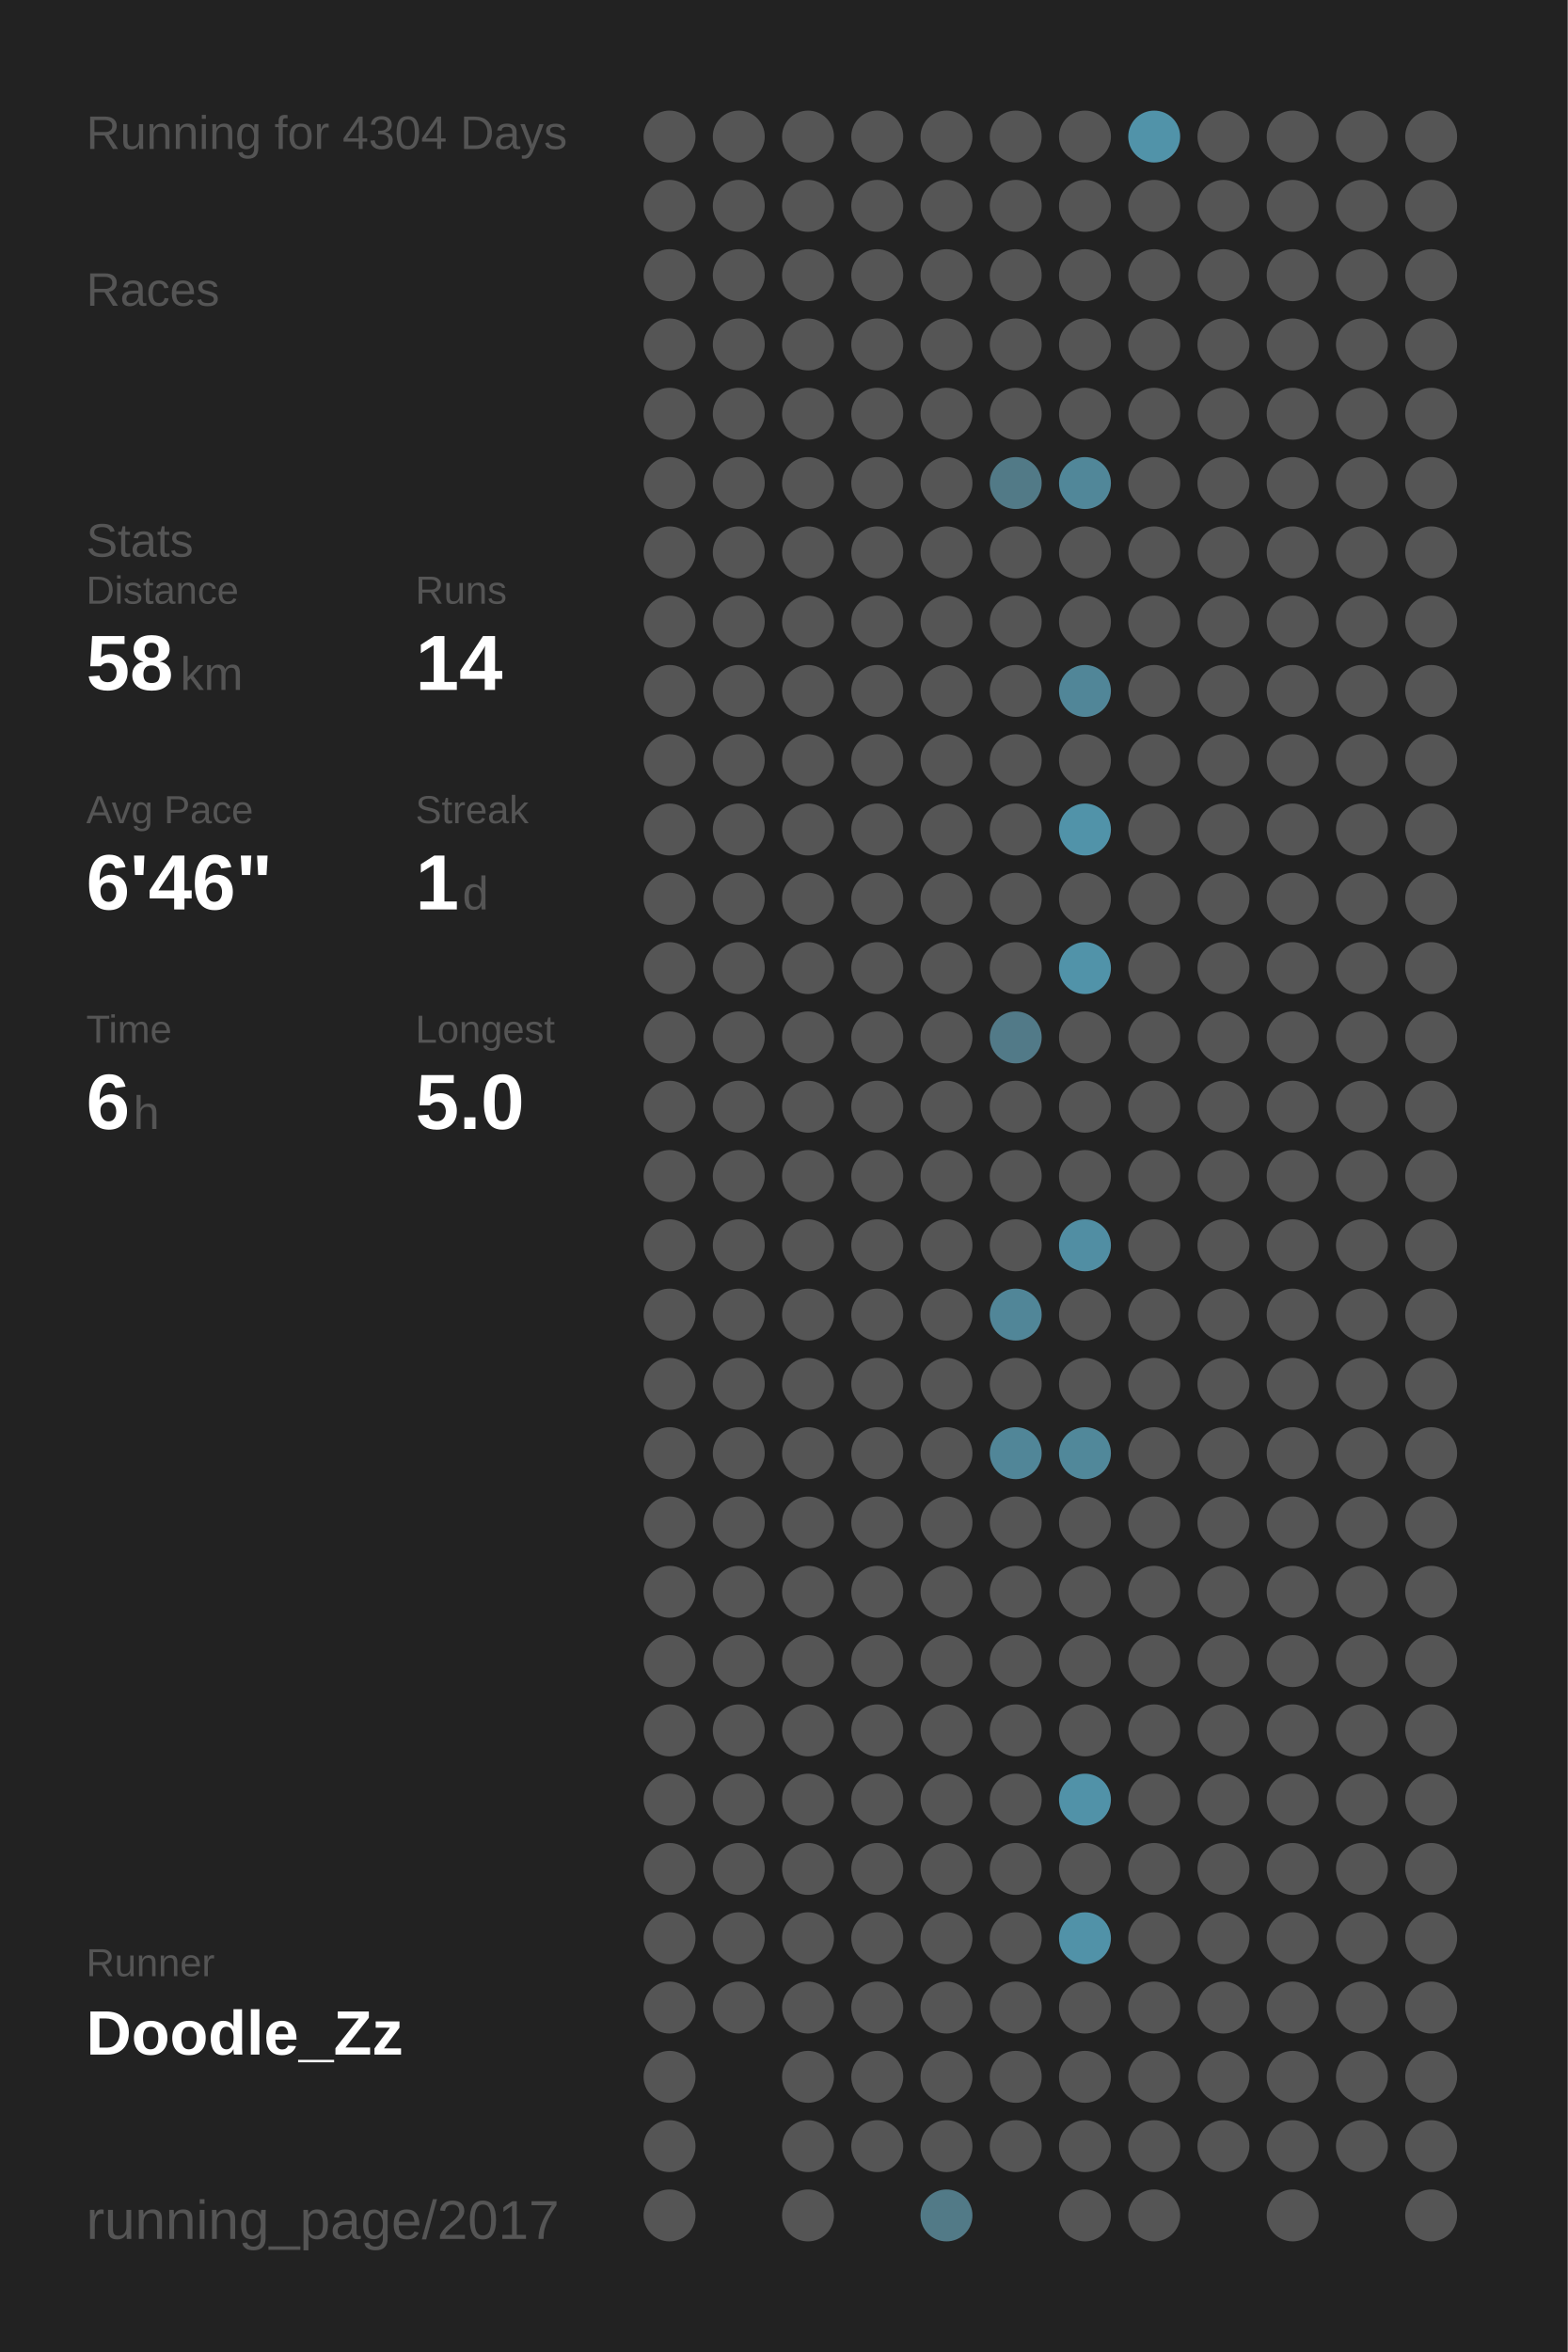
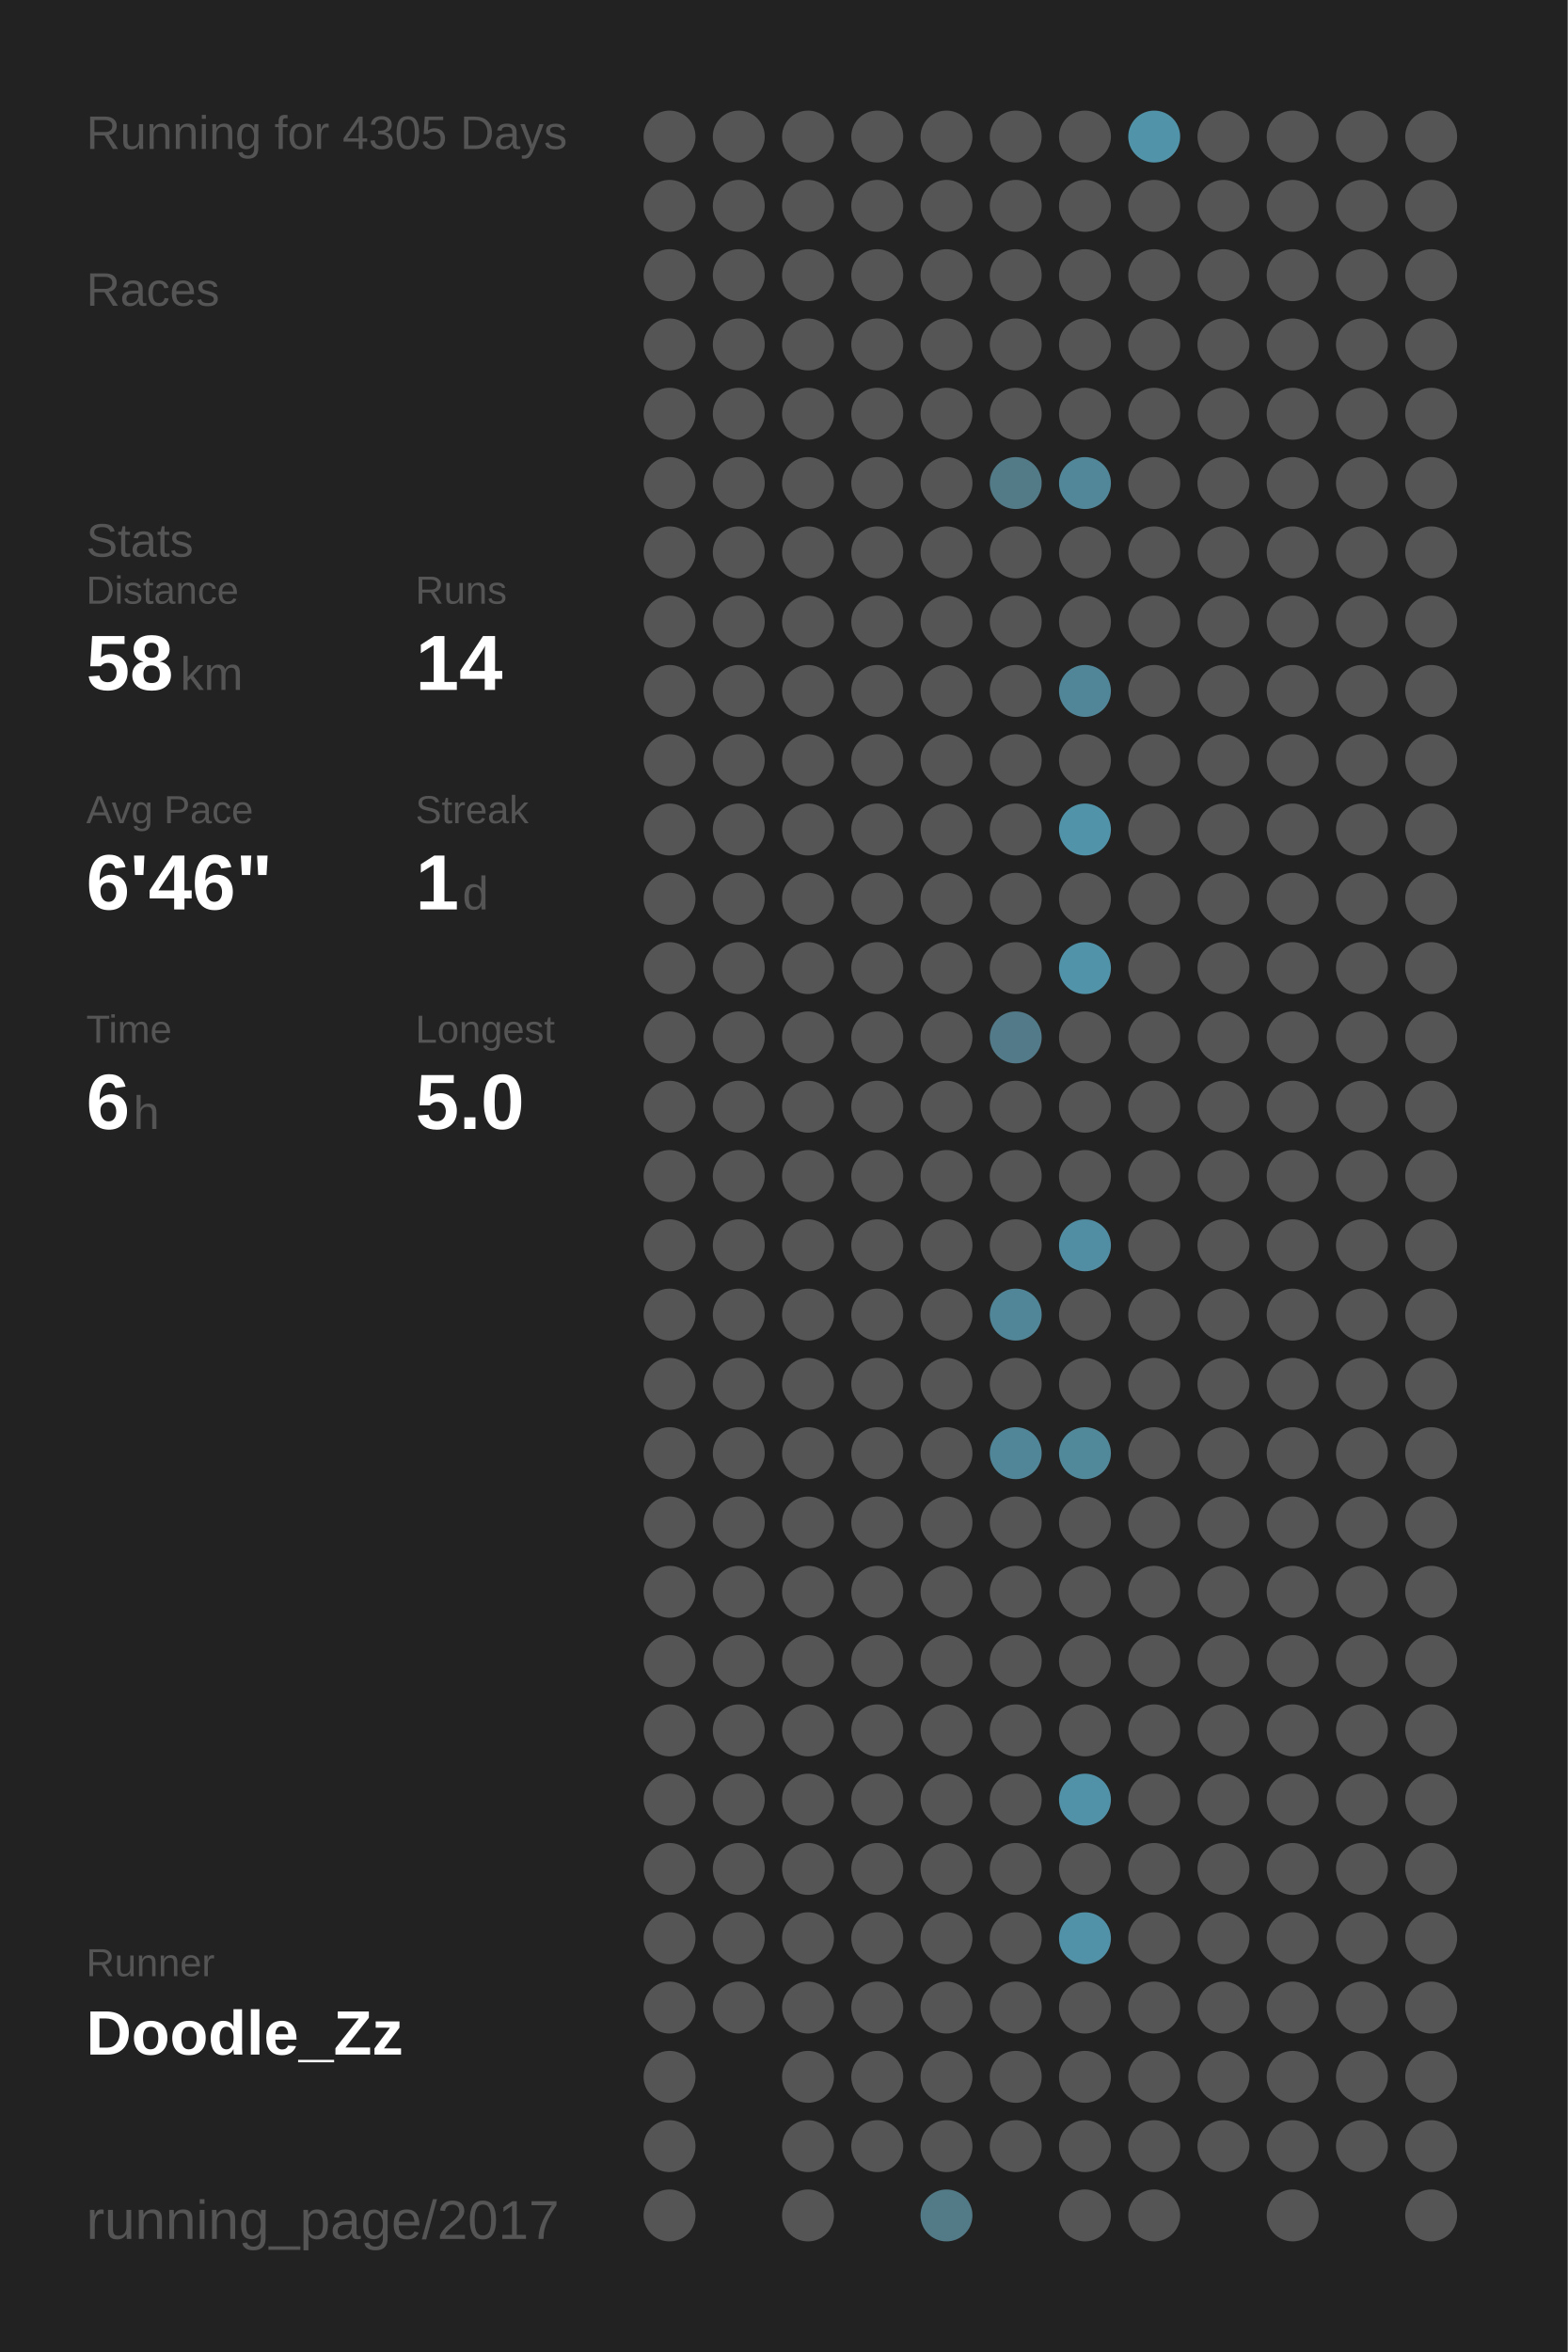
<svg xmlns="http://www.w3.org/2000/svg" baseProfile="full" height="300mm" version="1.1" viewBox="0,0,200,300" width="200mm">
  <defs />
  <rect fill="#222222" height="300" width="200" x="0" y="0" />
-   <text fill="#555555" style="font-size:6px; font-family:Arial;" x="11" y="19">Running for 4304 Days</text>
+   <text fill="#555555" style="font-size:6px; font-family:Arial;" x="11" y="19">Running for 4305 Days</text>
  <text fill="#555555" style="font-size:6px; font-family:Arial;" x="11" y="39">Races</text>
  <text fill="#555555" style="font-size:6px; font-family:Arial;" x="11" y="71">Stats</text>
  <text fill="#555555" style="font-size:5px; font-family:Arial;" x="11" y="77">Distance</text>
  <text fill="#FFFFFF" style="font-size:10px; font-family:Arial; font-weight:bold;" x="11" y="88">58</text>
  <text fill="#555555" style="font-size:6px; font-family:Arial;" x="23" y="88">km</text>
  <text fill="#555555" style="font-size:5px; font-family:Arial;" x="53" y="77">Runs</text>
  <text fill="#FFFFFF" style="font-size:10px; font-family:Arial; font-weight:bold;" x="53" y="88">14</text>
  <text fill="#555555" style="font-size:5px; font-family:Arial;" x="11" y="105">Avg Pace</text>
  <text fill="#FFFFFF" style="font-size:10px; font-family:Arial; font-weight:bold;" x="11" y="116">6'46"</text>
  <text fill="#555555" style="font-size:5px; font-family:Arial;" x="53" y="105">Streak</text>
  <text fill="#FFFFFF" style="font-size:10px; font-family:Arial; font-weight:bold;" x="53" y="116">1</text>
  <text fill="#555555" style="font-size:6px; font-family:Arial;" x="59" y="116">d</text>
  <text fill="#555555" style="font-size:5px; font-family:Arial;" x="11" y="133">Time</text>
  <text fill="#FFFFFF" style="font-size:10px; font-family:Arial; font-weight:bold;" x="11" y="144">6</text>
  <text fill="#555555" style="font-size:6px; font-family:Arial;" x="17" y="144">h</text>
  <text fill="#555555" style="font-size:5px; font-family:Arial;" x="53" y="133">Longest</text>
  <text fill="#FFFFFF" style="font-size:10px; font-family:Arial; font-weight:bold;" x="53" y="144">5.0</text>
  <text fill="#555555" style="font-size:5px; font-family:Arial;" x="11" y="252.065">Runner</text>
  <text fill="#FFFFFF" style="font-size:8px; font-family:Arial; font-weight:bold;" x="11" y="262.065">Doodle_Zz</text>
  <text fill="#555555" style="font-size:7px; font-family:Arial;" x="11" y="285.581">running_page/2017</text>
  <circle cx="85.417" cy="17.419" fill="#555555" r="3.312" />
  <circle cx="85.417" cy="26.258" fill="#555555" r="3.312" />
  <circle cx="85.417" cy="35.097" fill="#555555" r="3.312" />
  <circle cx="85.417" cy="43.935" fill="#555555" r="3.312" />
  <circle cx="85.417" cy="52.774" fill="#555555" r="3.312" />
  <circle cx="85.417" cy="61.613" fill="#555555" r="3.312" />
  <circle cx="85.417" cy="70.452" fill="#555555" r="3.312" />
  <circle cx="85.417" cy="79.29" fill="#555555" r="3.312" />
  <circle cx="85.417" cy="88.129" fill="#555555" r="3.312" />
  <circle cx="85.417" cy="96.968" fill="#555555" r="3.312" />
  <circle cx="85.417" cy="105.806" fill="#555555" r="3.312" />
  <circle cx="85.417" cy="114.645" fill="#555555" r="3.312" />
  <circle cx="85.417" cy="123.484" fill="#555555" r="3.312" />
  <circle cx="85.417" cy="132.323" fill="#555555" r="3.312" />
  <circle cx="85.417" cy="141.161" fill="#555555" r="3.312" />
  <circle cx="85.417" cy="150" fill="#555555" r="3.312" />
  <circle cx="85.417" cy="158.839" fill="#555555" r="3.312" />
  <circle cx="85.417" cy="167.677" fill="#555555" r="3.312" />
  <circle cx="85.417" cy="176.516" fill="#555555" r="3.312" />
  <circle cx="85.417" cy="185.355" fill="#555555" r="3.312" />
  <circle cx="85.417" cy="194.194" fill="#555555" r="3.312" />
  <circle cx="85.417" cy="203.032" fill="#555555" r="3.312" />
  <circle cx="85.417" cy="211.871" fill="#555555" r="3.312" />
  <circle cx="85.417" cy="220.71" fill="#555555" r="3.312" />
  <circle cx="85.417" cy="229.548" fill="#555555" r="3.312" />
  <circle cx="85.417" cy="238.387" fill="#555555" r="3.312" />
  <circle cx="85.417" cy="247.226" fill="#555555" r="3.312" />
  <circle cx="85.417" cy="256.065" fill="#555555" r="3.312" />
  <circle cx="85.417" cy="264.903" fill="#555555" r="3.312" />
  <circle cx="85.417" cy="273.742" fill="#555555" r="3.312" />
  <circle cx="85.417" cy="282.581" fill="#555555" r="3.312" />
  <circle cx="94.25" cy="17.419" fill="#555555" r="3.312" />
  <circle cx="94.25" cy="26.258" fill="#555555" r="3.312" />
  <circle cx="94.25" cy="35.097" fill="#555555" r="3.312" />
  <circle cx="94.25" cy="43.935" fill="#555555" r="3.312" />
  <circle cx="94.25" cy="52.774" fill="#555555" r="3.312" />
  <circle cx="94.25" cy="61.613" fill="#555555" r="3.312" />
  <circle cx="94.25" cy="70.452" fill="#555555" r="3.312" />
  <circle cx="94.25" cy="79.29" fill="#555555" r="3.312" />
  <circle cx="94.25" cy="88.129" fill="#555555" r="3.312" />
  <circle cx="94.25" cy="96.968" fill="#555555" r="3.312" />
  <circle cx="94.25" cy="105.806" fill="#555555" r="3.312" />
  <circle cx="94.25" cy="114.645" fill="#555555" r="3.312" />
  <circle cx="94.25" cy="123.484" fill="#555555" r="3.312" />
  <circle cx="94.25" cy="132.323" fill="#555555" r="3.312" />
  <circle cx="94.25" cy="141.161" fill="#555555" r="3.312" />
  <circle cx="94.25" cy="150" fill="#555555" r="3.312" />
  <circle cx="94.25" cy="158.839" fill="#555555" r="3.312" />
  <circle cx="94.25" cy="167.677" fill="#555555" r="3.312" />
  <circle cx="94.25" cy="176.516" fill="#555555" r="3.312" />
  <circle cx="94.25" cy="185.355" fill="#555555" r="3.312" />
  <circle cx="94.25" cy="194.194" fill="#555555" r="3.312" />
  <circle cx="94.25" cy="203.032" fill="#555555" r="3.312" />
  <circle cx="94.25" cy="211.871" fill="#555555" r="3.312" />
  <circle cx="94.25" cy="220.71" fill="#555555" r="3.312" />
  <circle cx="94.25" cy="229.548" fill="#555555" r="3.312" />
  <circle cx="94.25" cy="238.387" fill="#555555" r="3.312" />
  <circle cx="94.25" cy="247.226" fill="#555555" r="3.312" />
  <circle cx="94.25" cy="256.065" fill="#555555" r="3.312" />
  <circle cx="103.083" cy="17.419" fill="#555555" r="3.312" />
  <circle cx="103.083" cy="26.258" fill="#555555" r="3.312" />
  <circle cx="103.083" cy="35.097" fill="#555555" r="3.312" />
  <circle cx="103.083" cy="43.935" fill="#555555" r="3.312" />
  <circle cx="103.083" cy="52.774" fill="#555555" r="3.312" />
  <circle cx="103.083" cy="61.613" fill="#555555" r="3.312" />
  <circle cx="103.083" cy="70.452" fill="#555555" r="3.312" />
  <circle cx="103.083" cy="79.29" fill="#555555" r="3.312" />
  <circle cx="103.083" cy="88.129" fill="#555555" r="3.312" />
  <circle cx="103.083" cy="96.968" fill="#555555" r="3.312" />
  <circle cx="103.083" cy="105.806" fill="#555555" r="3.312" />
  <circle cx="103.083" cy="114.645" fill="#555555" r="3.312" />
  <circle cx="103.083" cy="123.484" fill="#555555" r="3.312" />
  <circle cx="103.083" cy="132.323" fill="#555555" r="3.312" />
  <circle cx="103.083" cy="141.161" fill="#555555" r="3.312" />
  <circle cx="103.083" cy="150" fill="#555555" r="3.312" />
  <circle cx="103.083" cy="158.839" fill="#555555" r="3.312" />
  <circle cx="103.083" cy="167.677" fill="#555555" r="3.312" />
  <circle cx="103.083" cy="176.516" fill="#555555" r="3.312" />
  <circle cx="103.083" cy="185.355" fill="#555555" r="3.312" />
  <circle cx="103.083" cy="194.194" fill="#555555" r="3.312" />
  <circle cx="103.083" cy="203.032" fill="#555555" r="3.312" />
  <circle cx="103.083" cy="211.871" fill="#555555" r="3.312" />
  <circle cx="103.083" cy="220.71" fill="#555555" r="3.312" />
  <circle cx="103.083" cy="229.548" fill="#555555" r="3.312" />
  <circle cx="103.083" cy="238.387" fill="#555555" r="3.312" />
  <circle cx="103.083" cy="247.226" fill="#555555" r="3.312" />
  <circle cx="103.083" cy="256.065" fill="#555555" r="3.312" />
  <circle cx="103.083" cy="264.903" fill="#555555" r="3.312" />
  <circle cx="103.083" cy="273.742" fill="#555555" r="3.312" />
  <circle cx="103.083" cy="282.581" fill="#555555" r="3.312" />
  <circle cx="111.917" cy="17.419" fill="#555555" r="3.312" />
  <circle cx="111.917" cy="26.258" fill="#555555" r="3.312" />
  <circle cx="111.917" cy="35.097" fill="#555555" r="3.312" />
  <circle cx="111.917" cy="43.935" fill="#555555" r="3.312" />
  <circle cx="111.917" cy="52.774" fill="#555555" r="3.312" />
  <circle cx="111.917" cy="61.613" fill="#555555" r="3.312" />
  <circle cx="111.917" cy="70.452" fill="#555555" r="3.312" />
  <circle cx="111.917" cy="79.29" fill="#555555" r="3.312" />
  <circle cx="111.917" cy="88.129" fill="#555555" r="3.312" />
  <circle cx="111.917" cy="96.968" fill="#555555" r="3.312" />
  <circle cx="111.917" cy="105.806" fill="#555555" r="3.312" />
  <circle cx="111.917" cy="114.645" fill="#555555" r="3.312" />
  <circle cx="111.917" cy="123.484" fill="#555555" r="3.312" />
  <circle cx="111.917" cy="132.323" fill="#555555" r="3.312" />
  <circle cx="111.917" cy="141.161" fill="#555555" r="3.312" />
  <circle cx="111.917" cy="150" fill="#555555" r="3.312" />
  <circle cx="111.917" cy="158.839" fill="#555555" r="3.312" />
  <circle cx="111.917" cy="167.677" fill="#555555" r="3.312" />
  <circle cx="111.917" cy="176.516" fill="#555555" r="3.312" />
  <circle cx="111.917" cy="185.355" fill="#555555" r="3.312" />
  <circle cx="111.917" cy="194.194" fill="#555555" r="3.312" />
  <circle cx="111.917" cy="203.032" fill="#555555" r="3.312" />
  <circle cx="111.917" cy="211.871" fill="#555555" r="3.312" />
  <circle cx="111.917" cy="220.71" fill="#555555" r="3.312" />
  <circle cx="111.917" cy="229.548" fill="#555555" r="3.312" />
  <circle cx="111.917" cy="238.387" fill="#555555" r="3.312" />
  <circle cx="111.917" cy="247.226" fill="#555555" r="3.312" />
  <circle cx="111.917" cy="256.065" fill="#555555" r="3.312" />
  <circle cx="111.917" cy="264.903" fill="#555555" r="3.312" />
  <circle cx="111.917" cy="273.742" fill="#555555" r="3.312" />
  <circle cx="120.75" cy="17.419" fill="#555555" r="3.312" />
  <circle cx="120.75" cy="26.258" fill="#555555" r="3.312" />
  <circle cx="120.75" cy="35.097" fill="#555555" r="3.312" />
  <circle cx="120.75" cy="43.935" fill="#555555" r="3.312" />
  <circle cx="120.75" cy="52.774" fill="#555555" r="3.312" />
  <circle cx="120.75" cy="61.613" fill="#555555" r="3.312" />
  <circle cx="120.75" cy="70.452" fill="#555555" r="3.312" />
  <circle cx="120.75" cy="79.29" fill="#555555" r="3.312" />
  <circle cx="120.75" cy="88.129" fill="#555555" r="3.312" />
  <circle cx="120.75" cy="96.968" fill="#555555" r="3.312" />
  <circle cx="120.75" cy="105.806" fill="#555555" r="3.312" />
  <circle cx="120.75" cy="114.645" fill="#555555" r="3.312" />
  <circle cx="120.75" cy="123.484" fill="#555555" r="3.312" />
  <circle cx="120.75" cy="132.323" fill="#555555" r="3.312" />
  <circle cx="120.75" cy="141.161" fill="#555555" r="3.312" />
  <circle cx="120.75" cy="150" fill="#555555" r="3.312" />
  <circle cx="120.75" cy="158.839" fill="#555555" r="3.312" />
  <circle cx="120.75" cy="167.677" fill="#555555" r="3.312" />
  <circle cx="120.75" cy="176.516" fill="#555555" r="3.312" />
  <circle cx="120.75" cy="185.355" fill="#555555" r="3.312" />
  <circle cx="120.75" cy="194.194" fill="#555555" r="3.312" />
  <circle cx="120.75" cy="203.032" fill="#555555" r="3.312" />
  <circle cx="120.75" cy="211.871" fill="#555555" r="3.312" />
  <circle cx="120.75" cy="220.71" fill="#555555" r="3.312" />
  <circle cx="120.75" cy="229.548" fill="#555555" r="3.312" />
  <circle cx="120.75" cy="238.387" fill="#555555" r="3.312" />
  <circle cx="120.75" cy="247.226" fill="#555555" r="3.312" />
  <circle cx="120.75" cy="256.065" fill="#555555" r="3.312" />
  <circle cx="120.75" cy="264.903" fill="#555555" r="3.312" />
  <circle cx="120.75" cy="273.742" fill="#555555" r="3.312" />
  <circle cx="120.75" cy="282.581" fill="#527a87" r="3.312" />
  <circle cx="129.583" cy="17.419" fill="#555555" r="3.312" />
  <circle cx="129.583" cy="26.258" fill="#555555" r="3.312" />
  <circle cx="129.583" cy="35.097" fill="#555555" r="3.312" />
  <circle cx="129.583" cy="43.935" fill="#555555" r="3.312" />
  <circle cx="129.583" cy="52.774" fill="#555555" r="3.312" />
  <circle cx="129.583" cy="61.613" fill="#527a87" r="3.312" />
  <circle cx="129.583" cy="70.452" fill="#555555" r="3.312" />
  <circle cx="129.583" cy="79.29" fill="#555555" r="3.312" />
  <circle cx="129.583" cy="88.129" fill="#555555" r="3.312" />
  <circle cx="129.583" cy="96.968" fill="#555555" r="3.312" />
  <circle cx="129.583" cy="105.806" fill="#555555" r="3.312" />
  <circle cx="129.583" cy="114.645" fill="#555555" r="3.312" />
  <circle cx="129.583" cy="123.484" fill="#555555" r="3.312" />
  <circle cx="129.583" cy="132.323" fill="#527a88" r="3.312" />
  <circle cx="129.583" cy="141.161" fill="#555555" r="3.312" />
  <circle cx="129.583" cy="150" fill="#555555" r="3.312" />
  <circle cx="129.583" cy="158.839" fill="#555555" r="3.312" />
  <circle cx="129.583" cy="167.677" fill="#518698" r="3.312" />
  <circle cx="129.583" cy="176.516" fill="#555555" r="3.312" />
  <circle cx="129.583" cy="185.355" fill="#518698" r="3.312" />
  <circle cx="129.583" cy="194.194" fill="#555555" r="3.312" />
  <circle cx="129.583" cy="203.032" fill="#555555" r="3.312" />
  <circle cx="129.583" cy="211.871" fill="#555555" r="3.312" />
  <circle cx="129.583" cy="220.71" fill="#555555" r="3.312" />
  <circle cx="129.583" cy="229.548" fill="#555555" r="3.312" />
  <circle cx="129.583" cy="238.387" fill="#555555" r="3.312" />
  <circle cx="129.583" cy="247.226" fill="#555555" r="3.312" />
  <circle cx="129.583" cy="256.065" fill="#555555" r="3.312" />
  <circle cx="129.583" cy="264.903" fill="#555555" r="3.312" />
  <circle cx="129.583" cy="273.742" fill="#555555" r="3.312" />
  <circle cx="138.417" cy="17.419" fill="#555555" r="3.312" />
  <circle cx="138.417" cy="26.258" fill="#555555" r="3.312" />
  <circle cx="138.417" cy="35.097" fill="#555555" r="3.312" />
  <circle cx="138.417" cy="43.935" fill="#555555" r="3.312" />
  <circle cx="138.417" cy="52.774" fill="#555555" r="3.312" />
  <circle cx="138.417" cy="61.613" fill="#518799" r="3.312" />
  <circle cx="138.417" cy="70.452" fill="#555555" r="3.312" />
  <circle cx="138.417" cy="79.29" fill="#555555" r="3.312" />
  <circle cx="138.417" cy="88.129" fill="#518698" r="3.312" />
  <circle cx="138.417" cy="96.968" fill="#555555" r="3.312" />
  <circle cx="138.417" cy="105.806" fill="#5193a9" r="3.312" />
  <circle cx="138.417" cy="114.645" fill="#555555" r="3.312" />
  <circle cx="138.417" cy="123.484" fill="#5193a9" r="3.312" />
  <circle cx="138.417" cy="132.323" fill="#555555" r="3.312" />
  <circle cx="138.417" cy="141.161" fill="#555555" r="3.312" />
  <circle cx="138.417" cy="150" fill="#555555" r="3.312" />
  <circle cx="138.417" cy="158.839" fill="#518ea3" r="3.312" />
  <circle cx="138.417" cy="167.677" fill="#555555" r="3.312" />
  <circle cx="138.417" cy="176.516" fill="#555555" r="3.312" />
  <circle cx="138.417" cy="185.355" fill="#51889a" r="3.312" />
  <circle cx="138.417" cy="194.194" fill="#555555" r="3.312" />
  <circle cx="138.417" cy="203.032" fill="#555555" r="3.312" />
  <circle cx="138.417" cy="211.871" fill="#555555" r="3.312" />
  <circle cx="138.417" cy="220.71" fill="#555555" r="3.312" />
  <circle cx="138.417" cy="229.548" fill="#5192a8" r="3.312" />
  <circle cx="138.417" cy="238.387" fill="#555555" r="3.312" />
  <circle cx="138.417" cy="247.226" fill="#5192a8" r="3.312" />
  <circle cx="138.417" cy="256.065" fill="#555555" r="3.312" />
  <circle cx="138.417" cy="264.903" fill="#555555" r="3.312" />
  <circle cx="138.417" cy="273.742" fill="#555555" r="3.312" />
  <circle cx="138.417" cy="282.581" fill="#555555" r="3.312" />
  <circle cx="147.25" cy="17.419" fill="#5193a9" r="3.312" />
  <circle cx="147.25" cy="26.258" fill="#555555" r="3.312" />
  <circle cx="147.25" cy="35.097" fill="#555555" r="3.312" />
  <circle cx="147.25" cy="43.935" fill="#555555" r="3.312" />
  <circle cx="147.25" cy="52.774" fill="#555555" r="3.312" />
  <circle cx="147.25" cy="61.613" fill="#555555" r="3.312" />
  <circle cx="147.25" cy="70.452" fill="#555555" r="3.312" />
  <circle cx="147.25" cy="79.29" fill="#555555" r="3.312" />
  <circle cx="147.25" cy="88.129" fill="#555555" r="3.312" />
  <circle cx="147.25" cy="96.968" fill="#555555" r="3.312" />
  <circle cx="147.25" cy="105.806" fill="#555555" r="3.312" />
  <circle cx="147.25" cy="114.645" fill="#555555" r="3.312" />
  <circle cx="147.25" cy="123.484" fill="#555555" r="3.312" />
  <circle cx="147.25" cy="132.323" fill="#555555" r="3.312" />
  <circle cx="147.25" cy="141.161" fill="#555555" r="3.312" />
  <circle cx="147.25" cy="150" fill="#555555" r="3.312" />
  <circle cx="147.25" cy="158.839" fill="#555555" r="3.312" />
  <circle cx="147.25" cy="167.677" fill="#555555" r="3.312" />
  <circle cx="147.25" cy="176.516" fill="#555555" r="3.312" />
  <circle cx="147.25" cy="185.355" fill="#555555" r="3.312" />
  <circle cx="147.25" cy="194.194" fill="#555555" r="3.312" />
  <circle cx="147.25" cy="203.032" fill="#555555" r="3.312" />
  <circle cx="147.25" cy="211.871" fill="#555555" r="3.312" />
  <circle cx="147.25" cy="220.71" fill="#555555" r="3.312" />
  <circle cx="147.25" cy="229.548" fill="#555555" r="3.312" />
  <circle cx="147.25" cy="238.387" fill="#555555" r="3.312" />
  <circle cx="147.25" cy="247.226" fill="#555555" r="3.312" />
  <circle cx="147.25" cy="256.065" fill="#555555" r="3.312" />
  <circle cx="147.25" cy="264.903" fill="#555555" r="3.312" />
  <circle cx="147.25" cy="273.742" fill="#555555" r="3.312" />
  <circle cx="147.25" cy="282.581" fill="#555555" r="3.312" />
  <circle cx="156.083" cy="17.419" fill="#555555" r="3.312" />
  <circle cx="156.083" cy="26.258" fill="#555555" r="3.312" />
  <circle cx="156.083" cy="35.097" fill="#555555" r="3.312" />
  <circle cx="156.083" cy="43.935" fill="#555555" r="3.312" />
  <circle cx="156.083" cy="52.774" fill="#555555" r="3.312" />
  <circle cx="156.083" cy="61.613" fill="#555555" r="3.312" />
  <circle cx="156.083" cy="70.452" fill="#555555" r="3.312" />
  <circle cx="156.083" cy="79.29" fill="#555555" r="3.312" />
  <circle cx="156.083" cy="88.129" fill="#555555" r="3.312" />
  <circle cx="156.083" cy="96.968" fill="#555555" r="3.312" />
  <circle cx="156.083" cy="105.806" fill="#555555" r="3.312" />
  <circle cx="156.083" cy="114.645" fill="#555555" r="3.312" />
  <circle cx="156.083" cy="123.484" fill="#555555" r="3.312" />
  <circle cx="156.083" cy="132.323" fill="#555555" r="3.312" />
  <circle cx="156.083" cy="141.161" fill="#555555" r="3.312" />
  <circle cx="156.083" cy="150" fill="#555555" r="3.312" />
  <circle cx="156.083" cy="158.839" fill="#555555" r="3.312" />
  <circle cx="156.083" cy="167.677" fill="#555555" r="3.312" />
  <circle cx="156.083" cy="176.516" fill="#555555" r="3.312" />
  <circle cx="156.083" cy="185.355" fill="#555555" r="3.312" />
  <circle cx="156.083" cy="194.194" fill="#555555" r="3.312" />
  <circle cx="156.083" cy="203.032" fill="#555555" r="3.312" />
  <circle cx="156.083" cy="211.871" fill="#555555" r="3.312" />
  <circle cx="156.083" cy="220.71" fill="#555555" r="3.312" />
  <circle cx="156.083" cy="229.548" fill="#555555" r="3.312" />
  <circle cx="156.083" cy="238.387" fill="#555555" r="3.312" />
  <circle cx="156.083" cy="247.226" fill="#555555" r="3.312" />
  <circle cx="156.083" cy="256.065" fill="#555555" r="3.312" />
  <circle cx="156.083" cy="264.903" fill="#555555" r="3.312" />
  <circle cx="156.083" cy="273.742" fill="#555555" r="3.312" />
  <circle cx="164.917" cy="17.419" fill="#555555" r="3.312" />
  <circle cx="164.917" cy="26.258" fill="#555555" r="3.312" />
  <circle cx="164.917" cy="35.097" fill="#555555" r="3.312" />
  <circle cx="164.917" cy="43.935" fill="#555555" r="3.312" />
  <circle cx="164.917" cy="52.774" fill="#555555" r="3.312" />
  <circle cx="164.917" cy="61.613" fill="#555555" r="3.312" />
  <circle cx="164.917" cy="70.452" fill="#555555" r="3.312" />
  <circle cx="164.917" cy="79.29" fill="#555555" r="3.312" />
  <circle cx="164.917" cy="88.129" fill="#555555" r="3.312" />
  <circle cx="164.917" cy="96.968" fill="#555555" r="3.312" />
  <circle cx="164.917" cy="105.806" fill="#555555" r="3.312" />
  <circle cx="164.917" cy="114.645" fill="#555555" r="3.312" />
  <circle cx="164.917" cy="123.484" fill="#555555" r="3.312" />
  <circle cx="164.917" cy="132.323" fill="#555555" r="3.312" />
  <circle cx="164.917" cy="141.161" fill="#555555" r="3.312" />
  <circle cx="164.917" cy="150" fill="#555555" r="3.312" />
  <circle cx="164.917" cy="158.839" fill="#555555" r="3.312" />
  <circle cx="164.917" cy="167.677" fill="#555555" r="3.312" />
  <circle cx="164.917" cy="176.516" fill="#555555" r="3.312" />
  <circle cx="164.917" cy="185.355" fill="#555555" r="3.312" />
  <circle cx="164.917" cy="194.194" fill="#555555" r="3.312" />
  <circle cx="164.917" cy="203.032" fill="#555555" r="3.312" />
  <circle cx="164.917" cy="211.871" fill="#555555" r="3.312" />
  <circle cx="164.917" cy="220.71" fill="#555555" r="3.312" />
  <circle cx="164.917" cy="229.548" fill="#555555" r="3.312" />
  <circle cx="164.917" cy="238.387" fill="#555555" r="3.312" />
  <circle cx="164.917" cy="247.226" fill="#555555" r="3.312" />
  <circle cx="164.917" cy="256.065" fill="#555555" r="3.312" />
  <circle cx="164.917" cy="264.903" fill="#555555" r="3.312" />
  <circle cx="164.917" cy="273.742" fill="#555555" r="3.312" />
  <circle cx="164.917" cy="282.581" fill="#555555" r="3.312" />
  <circle cx="173.75" cy="17.419" fill="#555555" r="3.312" />
  <circle cx="173.75" cy="26.258" fill="#555555" r="3.312" />
  <circle cx="173.75" cy="35.097" fill="#555555" r="3.312" />
  <circle cx="173.75" cy="43.935" fill="#555555" r="3.312" />
  <circle cx="173.75" cy="52.774" fill="#555555" r="3.312" />
  <circle cx="173.75" cy="61.613" fill="#555555" r="3.312" />
  <circle cx="173.75" cy="70.452" fill="#555555" r="3.312" />
  <circle cx="173.75" cy="79.29" fill="#555555" r="3.312" />
  <circle cx="173.75" cy="88.129" fill="#555555" r="3.312" />
  <circle cx="173.75" cy="96.968" fill="#555555" r="3.312" />
  <circle cx="173.75" cy="105.806" fill="#555555" r="3.312" />
  <circle cx="173.75" cy="114.645" fill="#555555" r="3.312" />
  <circle cx="173.75" cy="123.484" fill="#555555" r="3.312" />
  <circle cx="173.75" cy="132.323" fill="#555555" r="3.312" />
  <circle cx="173.75" cy="141.161" fill="#555555" r="3.312" />
  <circle cx="173.75" cy="150" fill="#555555" r="3.312" />
  <circle cx="173.75" cy="158.839" fill="#555555" r="3.312" />
  <circle cx="173.75" cy="167.677" fill="#555555" r="3.312" />
  <circle cx="173.75" cy="176.516" fill="#555555" r="3.312" />
  <circle cx="173.75" cy="185.355" fill="#555555" r="3.312" />
  <circle cx="173.75" cy="194.194" fill="#555555" r="3.312" />
  <circle cx="173.75" cy="203.032" fill="#555555" r="3.312" />
  <circle cx="173.75" cy="211.871" fill="#555555" r="3.312" />
  <circle cx="173.75" cy="220.71" fill="#555555" r="3.312" />
  <circle cx="173.75" cy="229.548" fill="#555555" r="3.312" />
  <circle cx="173.75" cy="238.387" fill="#555555" r="3.312" />
  <circle cx="173.75" cy="247.226" fill="#555555" r="3.312" />
  <circle cx="173.75" cy="256.065" fill="#555555" r="3.312" />
  <circle cx="173.75" cy="264.903" fill="#555555" r="3.312" />
  <circle cx="173.75" cy="273.742" fill="#555555" r="3.312" />
  <circle cx="182.583" cy="17.419" fill="#555555" r="3.312" />
  <circle cx="182.583" cy="26.258" fill="#555555" r="3.312" />
  <circle cx="182.583" cy="35.097" fill="#555555" r="3.312" />
  <circle cx="182.583" cy="43.935" fill="#555555" r="3.312" />
  <circle cx="182.583" cy="52.774" fill="#555555" r="3.312" />
  <circle cx="182.583" cy="61.613" fill="#555555" r="3.312" />
  <circle cx="182.583" cy="70.452" fill="#555555" r="3.312" />
  <circle cx="182.583" cy="79.29" fill="#555555" r="3.312" />
  <circle cx="182.583" cy="88.129" fill="#555555" r="3.312" />
  <circle cx="182.583" cy="96.968" fill="#555555" r="3.312" />
  <circle cx="182.583" cy="105.806" fill="#555555" r="3.312" />
  <circle cx="182.583" cy="114.645" fill="#555555" r="3.312" />
  <circle cx="182.583" cy="123.484" fill="#555555" r="3.312" />
  <circle cx="182.583" cy="132.323" fill="#555555" r="3.312" />
  <circle cx="182.583" cy="141.161" fill="#555555" r="3.312" />
  <circle cx="182.583" cy="150" fill="#555555" r="3.312" />
  <circle cx="182.583" cy="158.839" fill="#555555" r="3.312" />
  <circle cx="182.583" cy="167.677" fill="#555555" r="3.312" />
  <circle cx="182.583" cy="176.516" fill="#555555" r="3.312" />
  <circle cx="182.583" cy="185.355" fill="#555555" r="3.312" />
  <circle cx="182.583" cy="194.194" fill="#555555" r="3.312" />
  <circle cx="182.583" cy="203.032" fill="#555555" r="3.312" />
  <circle cx="182.583" cy="211.871" fill="#555555" r="3.312" />
  <circle cx="182.583" cy="220.71" fill="#555555" r="3.312" />
  <circle cx="182.583" cy="229.548" fill="#555555" r="3.312" />
  <circle cx="182.583" cy="238.387" fill="#555555" r="3.312" />
  <circle cx="182.583" cy="247.226" fill="#555555" r="3.312" />
  <circle cx="182.583" cy="256.065" fill="#555555" r="3.312" />
  <circle cx="182.583" cy="264.903" fill="#555555" r="3.312" />
  <circle cx="182.583" cy="273.742" fill="#555555" r="3.312" />
  <circle cx="182.583" cy="282.581" fill="#555555" r="3.312" />
</svg>
